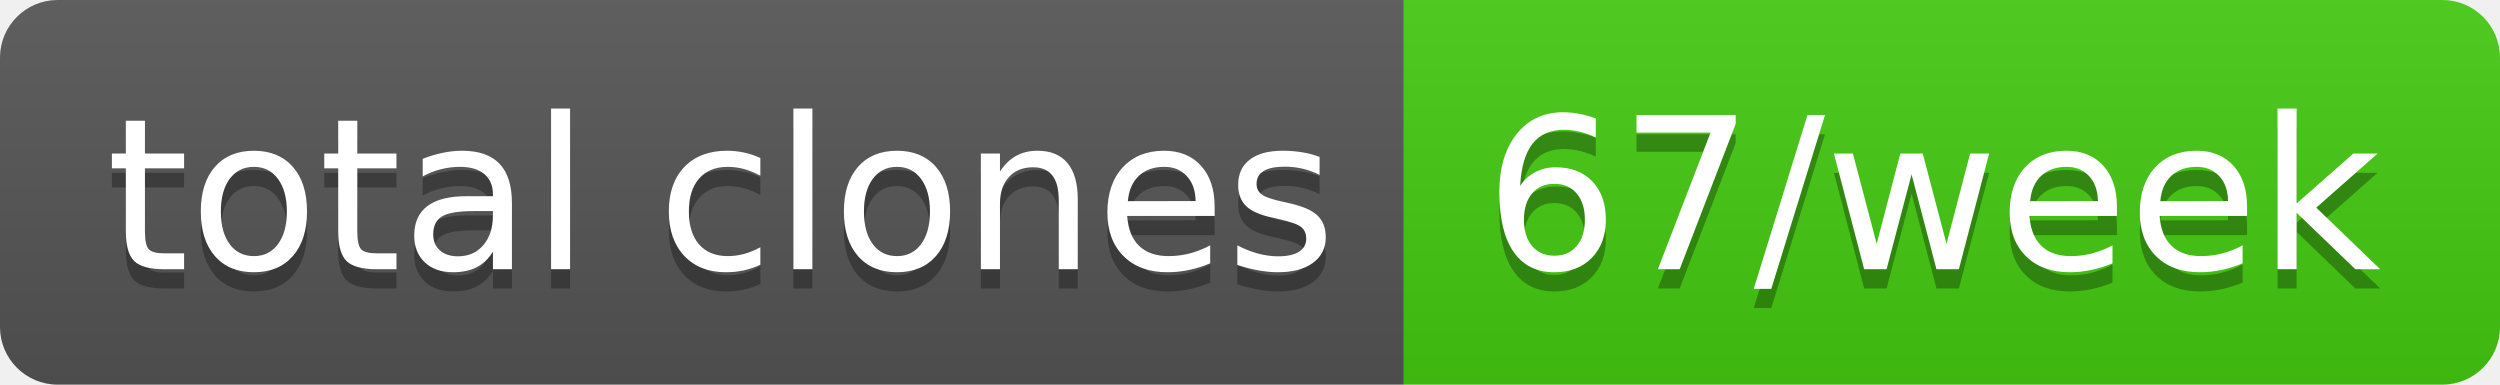
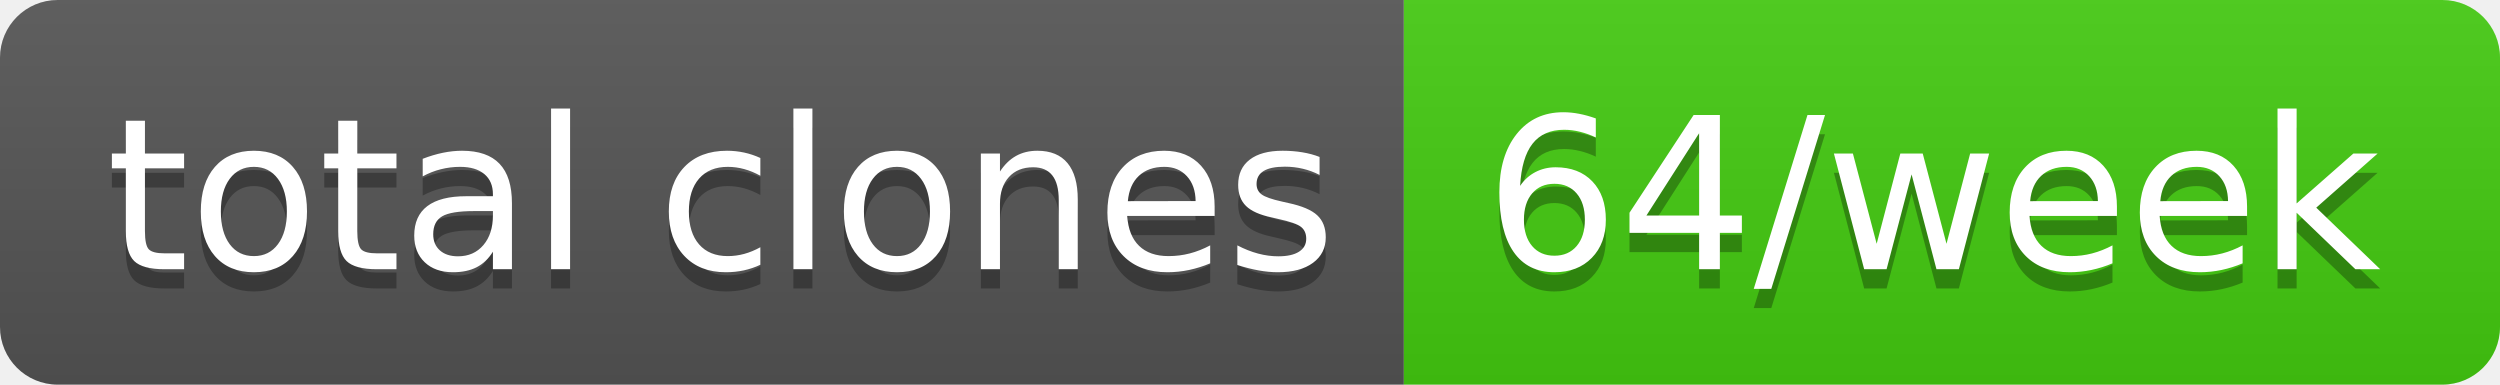
- <svg xmlns="http://www.w3.org/2000/svg" width="130" height="20" role="img" aria-label="total clones: 67/week">
+ <svg xmlns="http://www.w3.org/2000/svg" width="130" height="20" role="img" aria-label="total clones: 64/week">
  <linearGradient id="s" x2="0" y2="100%">
    <stop offset="0" stop-color="#bbb" stop-opacity=".1" />
    <stop offset="1" stop-opacity=".1" />
  </linearGradient>
  <clipPath id="r">
    <rect width="130" height="20" rx="3" fill="#fff" />
  </clipPath>
  <g clip-path="url(#r)">
    <rect width="73" height="20" fill="#555" />
    <rect x="73" width="57" height="20" fill="#4c1" />
    <rect width="130" height="20" fill="url(#s)" />
  </g>
  <g fill="#fff" text-anchor="middle" font-family="Verdana,Geneva,DejaVu Sans,sans-serif" text-rendering="geometricPrecision" font-size="110">
    <text aria-hidden="true" x="375" y="150" fill="#010101" fill-opacity=".3" transform="scale(.1)" textLength="630">total clones</text>
    <text x="375" y="140" transform="scale(.1)" fill="#fff" textLength="630">total clones</text>
-     <text aria-hidden="true" x="1005" y="150" fill="#010101" fill-opacity=".3" transform="scale(.1)" textLength="470">67/week</text>
-     <text x="1005" y="140" transform="scale(.1)" fill="#fff" textLength="470">67/week</text>
+     <text aria-hidden="true" x="1005" y="150" fill="#010101" fill-opacity=".3" transform="scale(.1)" textLength="470">64/week</text>
+     <text x="1005" y="140" transform="scale(.1)" fill="#fff" textLength="470">64/week</text>
  </g>
</svg>
